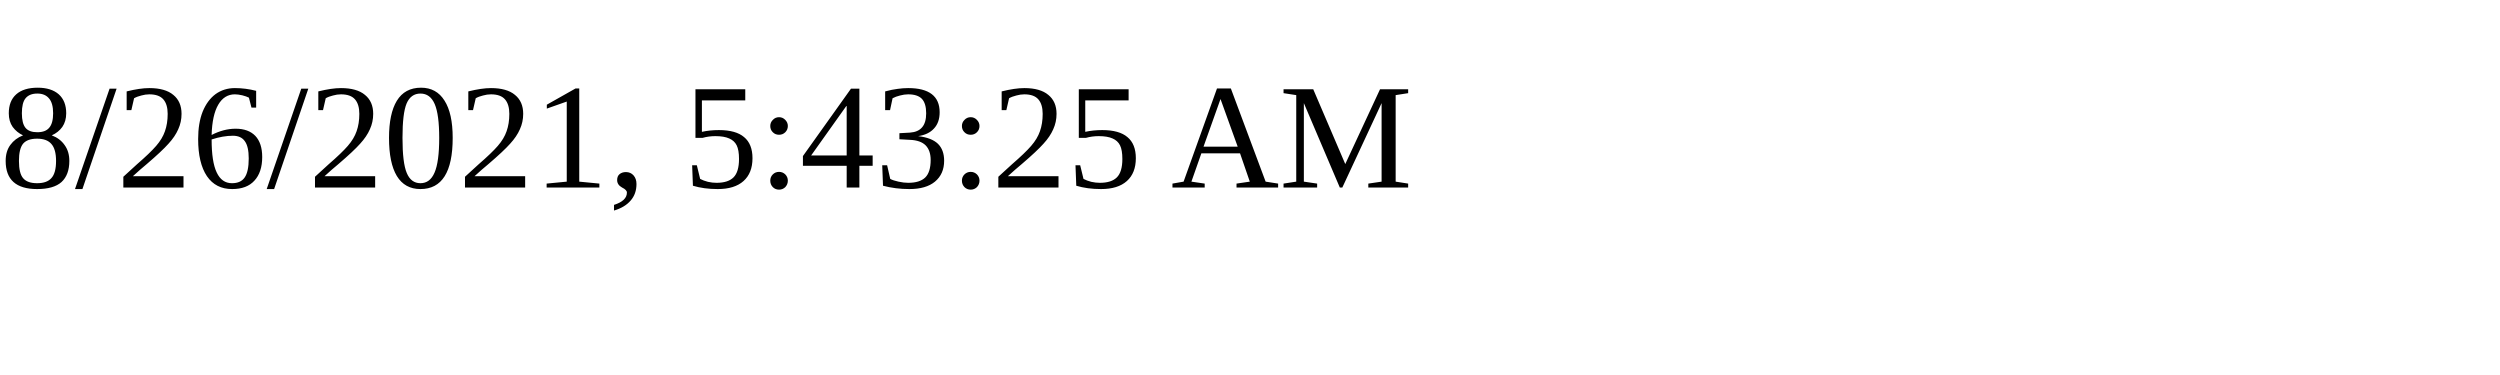
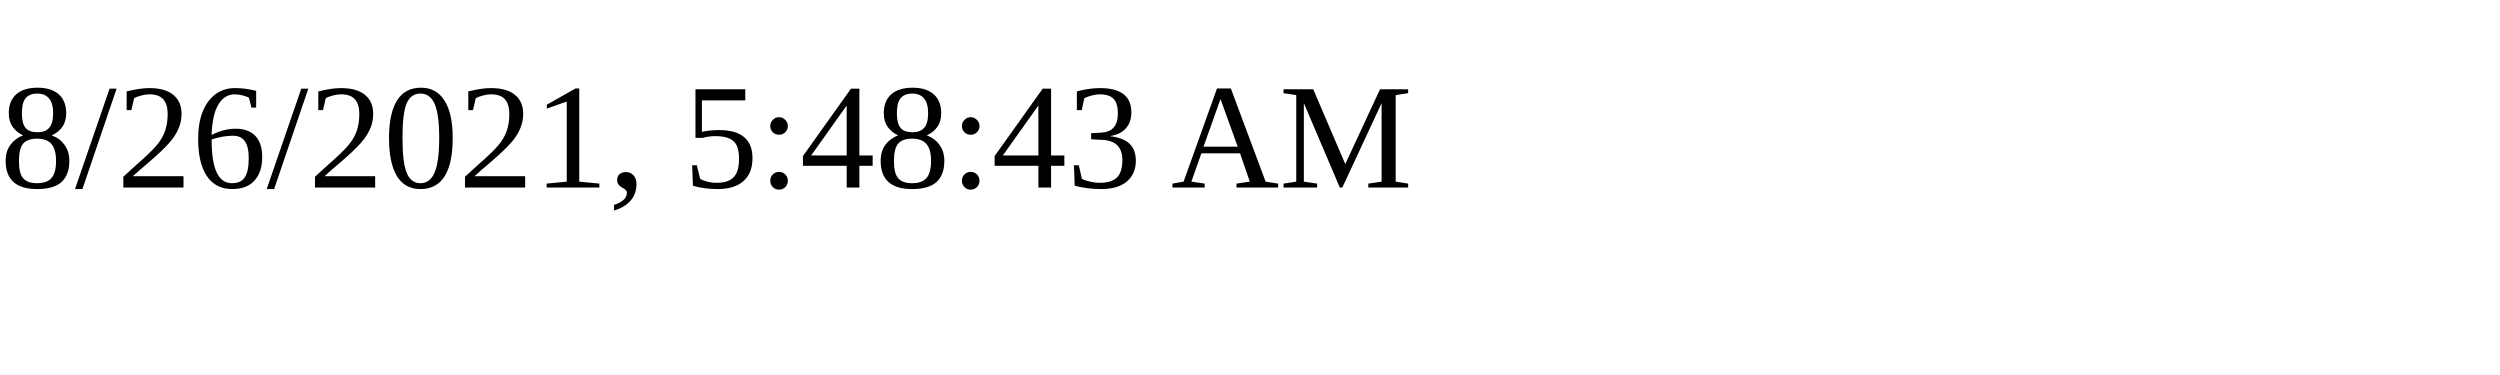
<svg xmlns="http://www.w3.org/2000/svg" height="30" width="200">
-   <text x="0" y="15">8/26/2021, 5:43:25 AM</text>
+   <text x="0" y="15">8/26/2021, 5:48:43 AM</text>
</svg>
